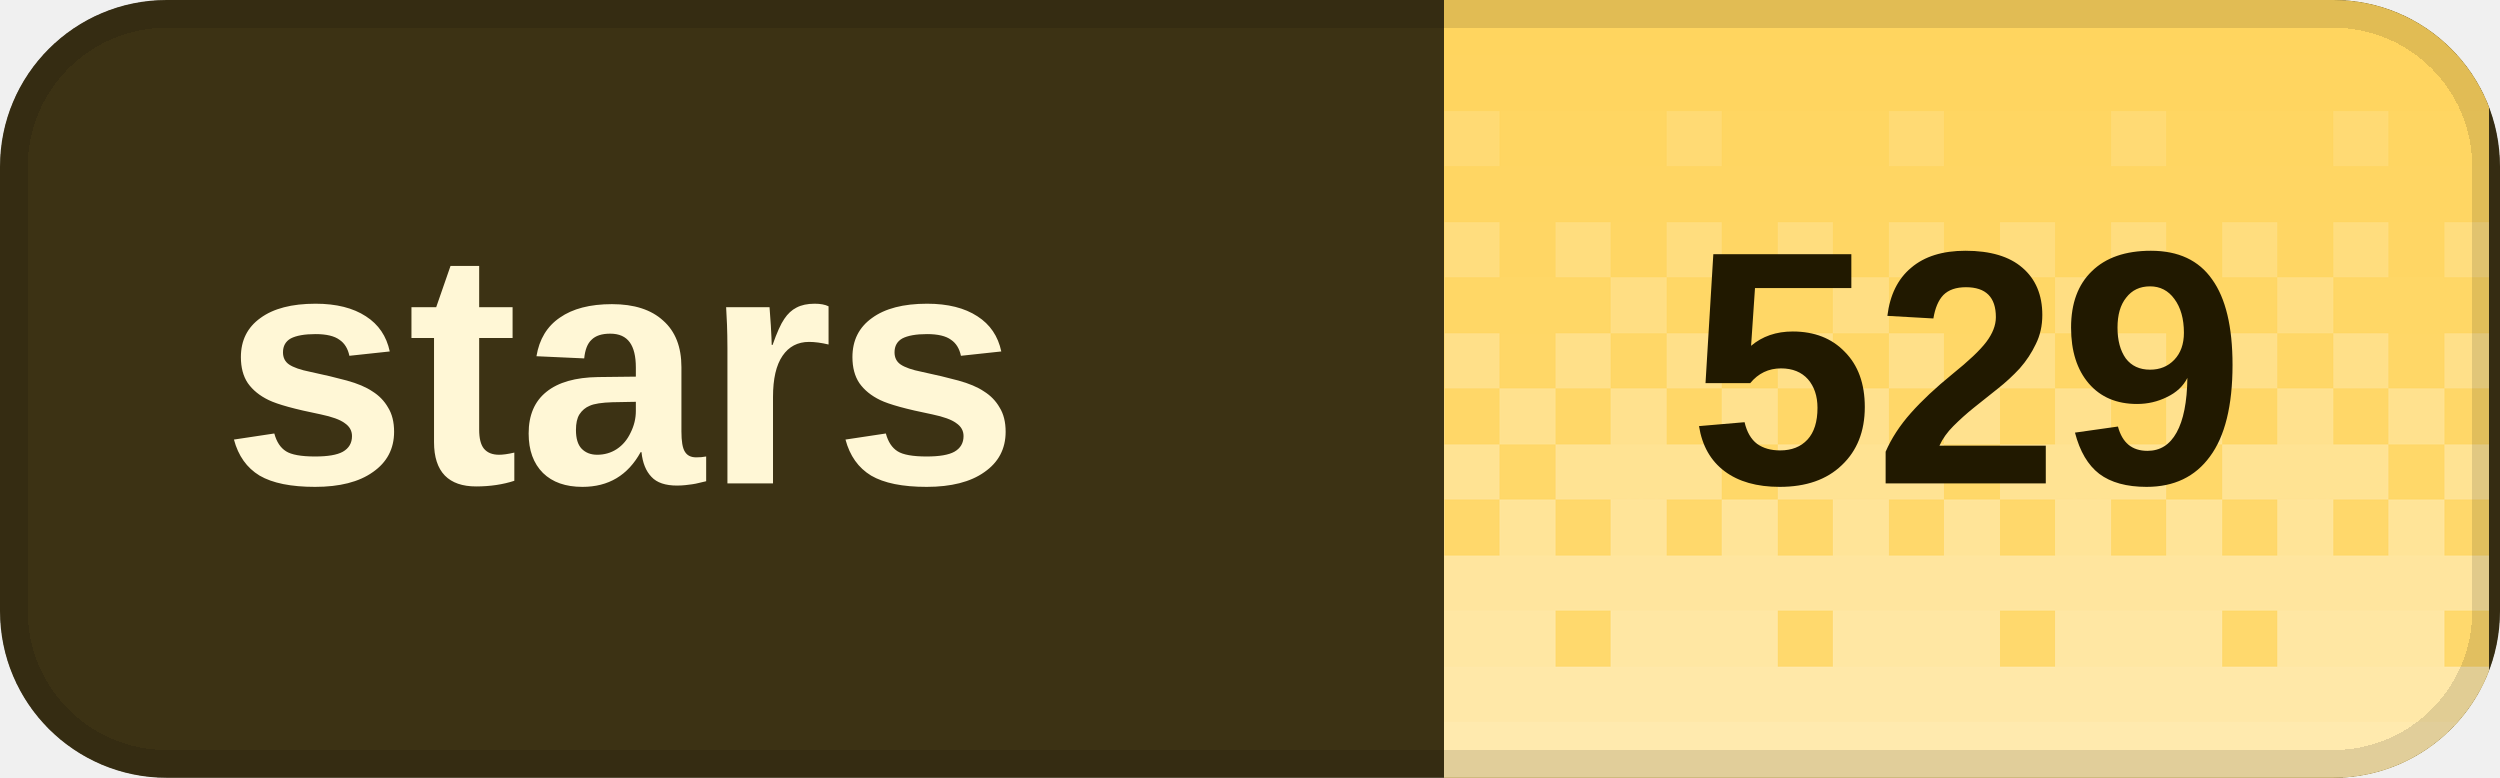
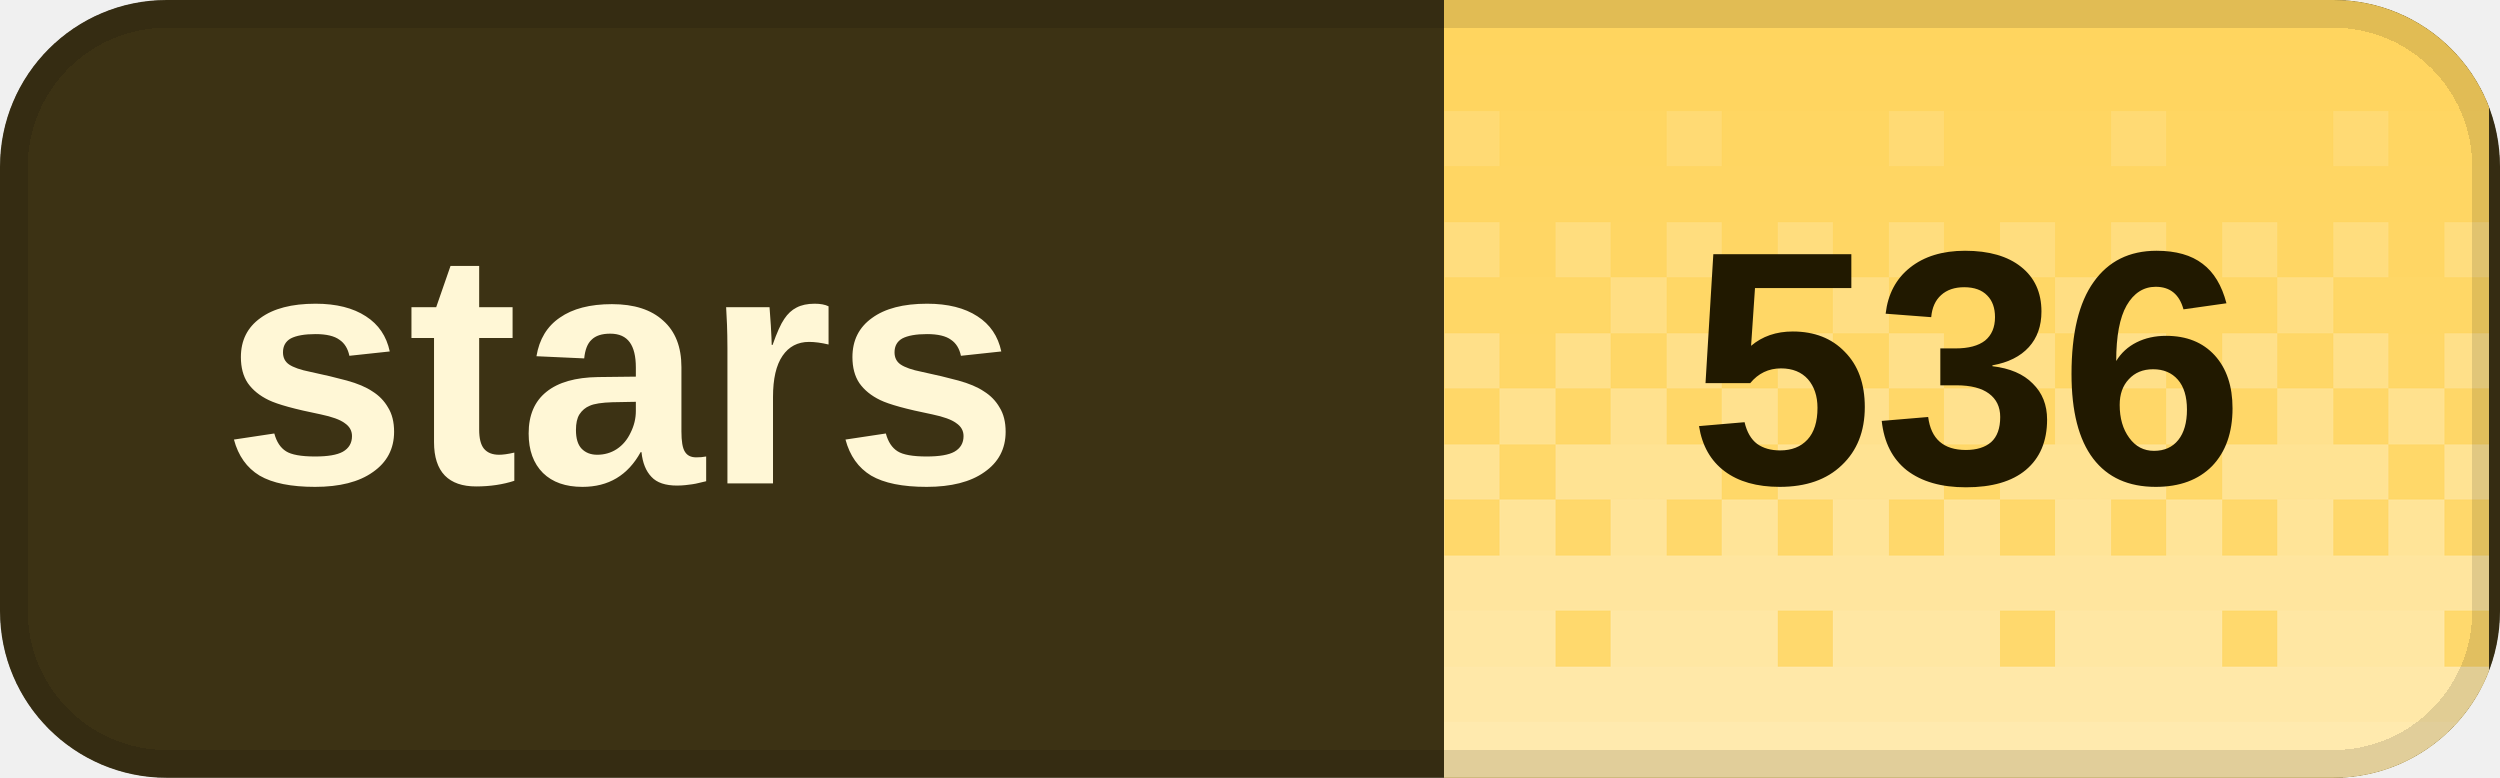
<svg xmlns="http://www.w3.org/2000/svg" width="90" height="28" viewBox="0 0 90 28" role="img" aria-labelledby="title desc" shape-rendering="crispEdges">
  <defs>
    <clipPath id="badge-clip">
      <rect width="90" height="28" rx="6" />
    </clipPath>
    <pattern id="dither" width="8" height="28" patternUnits="userSpaceOnUse">
      <rect x="0" y="0" width="2" height="2" fill="#fff" fill-opacity="0.020" />
      <rect x="2" y="0" width="2" height="2" fill="#fff" fill-opacity="0.020" />
      <rect x="4" y="0" width="2" height="2" fill="#fff" fill-opacity="0.020" />
      <rect x="6" y="0" width="2" height="2" fill="#fff" fill-opacity="0.020" />
      <rect x="0" y="2" width="2" height="2" fill="#fff" fill-opacity="0.028" />
      <rect x="2" y="2" width="2" height="2" fill="#fff" fill-opacity="0.028" />
      <rect x="4" y="2" width="2" height="2" fill="#fff" fill-opacity="0.028" />
      <rect x="6" y="2" width="2" height="2" fill="#fff" fill-opacity="0.028" />
      <rect x="0" y="4" width="2" height="2" fill="#fff" fill-opacity="0.036" />
      <rect x="2" y="4" width="2" height="2" fill="#fff" fill-opacity="0.036" />
      <rect x="4" y="4" width="2" height="2" fill="#fff" fill-opacity="0.145" />
      <rect x="6" y="4" width="2" height="2" fill="#fff" fill-opacity="0.036" />
      <rect x="0" y="6" width="2" height="2" fill="#fff" fill-opacity="0.044" />
      <rect x="2" y="6" width="2" height="2" fill="#fff" fill-opacity="0.044" />
      <rect x="4" y="6" width="2" height="2" fill="#fff" fill-opacity="0.044" />
      <rect x="6" y="6" width="2" height="2" fill="#fff" fill-opacity="0.044" />
      <rect x="0" y="8" width="2" height="2" fill="#fff" fill-opacity="0.209" />
      <rect x="2" y="8" width="2" height="2" fill="#fff" fill-opacity="0.052" />
      <rect x="4" y="8" width="2" height="2" fill="#fff" fill-opacity="0.209" />
      <rect x="6" y="8" width="2" height="2" fill="#fff" fill-opacity="0.052" />
      <rect x="0" y="10" width="2" height="2" fill="#fff" fill-opacity="0.060" />
      <rect x="2" y="10" width="2" height="2" fill="#fff" fill-opacity="0.242" />
      <rect x="4" y="10" width="2" height="2" fill="#fff" fill-opacity="0.060" />
      <rect x="6" y="10" width="2" height="2" fill="#fff" fill-opacity="0.060" />
      <rect x="0" y="12" width="2" height="2" fill="#fff" fill-opacity="0.274" />
      <rect x="2" y="12" width="2" height="2" fill="#fff" fill-opacity="0.068" />
      <rect x="4" y="12" width="2" height="2" fill="#fff" fill-opacity="0.274" />
      <rect x="6" y="12" width="2" height="2" fill="#fff" fill-opacity="0.068" />
      <rect x="0" y="14" width="2" height="2" fill="#fff" fill-opacity="0.077" />
      <rect x="2" y="14" width="2" height="2" fill="#fff" fill-opacity="0.306" />
      <rect x="4" y="14" width="2" height="2" fill="#fff" fill-opacity="0.077" />
      <rect x="6" y="14" width="2" height="2" fill="#fff" fill-opacity="0.306" />
      <rect x="0" y="16" width="2" height="2" fill="#fff" fill-opacity="0.338" />
      <rect x="2" y="16" width="2" height="2" fill="#fff" fill-opacity="0.338" />
      <rect x="4" y="16" width="2" height="2" fill="#fff" fill-opacity="0.338" />
      <rect x="6" y="16" width="2" height="2" fill="#fff" fill-opacity="0.085" />
      <rect x="0" y="18" width="2" height="2" fill="#fff" fill-opacity="0.093" />
      <rect x="2" y="18" width="2" height="2" fill="#fff" fill-opacity="0.371" />
      <rect x="4" y="18" width="2" height="2" fill="#fff" fill-opacity="0.093" />
      <rect x="6" y="18" width="2" height="2" fill="#fff" fill-opacity="0.371" />
      <rect x="0" y="20" width="2" height="2" fill="#fff" fill-opacity="0.403" />
      <rect x="2" y="20" width="2" height="2" fill="#fff" fill-opacity="0.403" />
      <rect x="4" y="20" width="2" height="2" fill="#fff" fill-opacity="0.403" />
      <rect x="6" y="20" width="2" height="2" fill="#fff" fill-opacity="0.403" />
      <rect x="0" y="22" width="2" height="2" fill="#fff" fill-opacity="0.109" />
      <rect x="2" y="22" width="2" height="2" fill="#fff" fill-opacity="0.435" />
      <rect x="4" y="22" width="2" height="2" fill="#fff" fill-opacity="0.435" />
      <rect x="6" y="22" width="2" height="2" fill="#fff" fill-opacity="0.435" />
      <rect x="0" y="24" width="2" height="2" fill="#fff" fill-opacity="0.468" />
      <rect x="2" y="24" width="2" height="2" fill="#fff" fill-opacity="0.468" />
      <rect x="4" y="24" width="2" height="2" fill="#fff" fill-opacity="0.468" />
      <rect x="6" y="24" width="2" height="2" fill="#fff" fill-opacity="0.468" />
      <rect x="0" y="26" width="2" height="2" fill="#fff" fill-opacity="0.500" />
      <rect x="2" y="26" width="2" height="2" fill="#fff" fill-opacity="0.500" />
      <rect x="4" y="26" width="2" height="2" fill="#fff" fill-opacity="0.500" />
      <rect x="6" y="26" width="2" height="2" fill="#fff" fill-opacity="0.500" />
    </pattern>
  </defs>
  <g clip-path="url(#badge-clip)">
    <rect width="90" height="28" fill="#3c3214" />
    <rect x="52" width="37.6" height="28" fill="#ffd45c" />
    <rect x="52" width="37.6" height="28" fill="url(#dither)" />
  </g>
  <rect x="0.5" y="0.5" width="89" height="27" rx="5.5" fill="none" stroke="#000" stroke-opacity="0.12" />
  <g fill="#fff7d6" font-family="Geist,Arial,sans-serif" font-size="12" font-weight="600" dominant-baseline="middle">
    <text x="8" y="14">stars</text>
  </g>
-   <text x="70.8" y="14" fill="#211900" font-family="Geist,Arial,sans-serif" font-size="12" font-weight="700" text-anchor="middle" dominant-baseline="middle">529</text>
+   <text x="70.8" y="14" fill="#211900" font-family="Geist,Arial,sans-serif" font-size="12" font-weight="700" text-anchor="middle" dominant-baseline="middle">536</text>
</svg>
